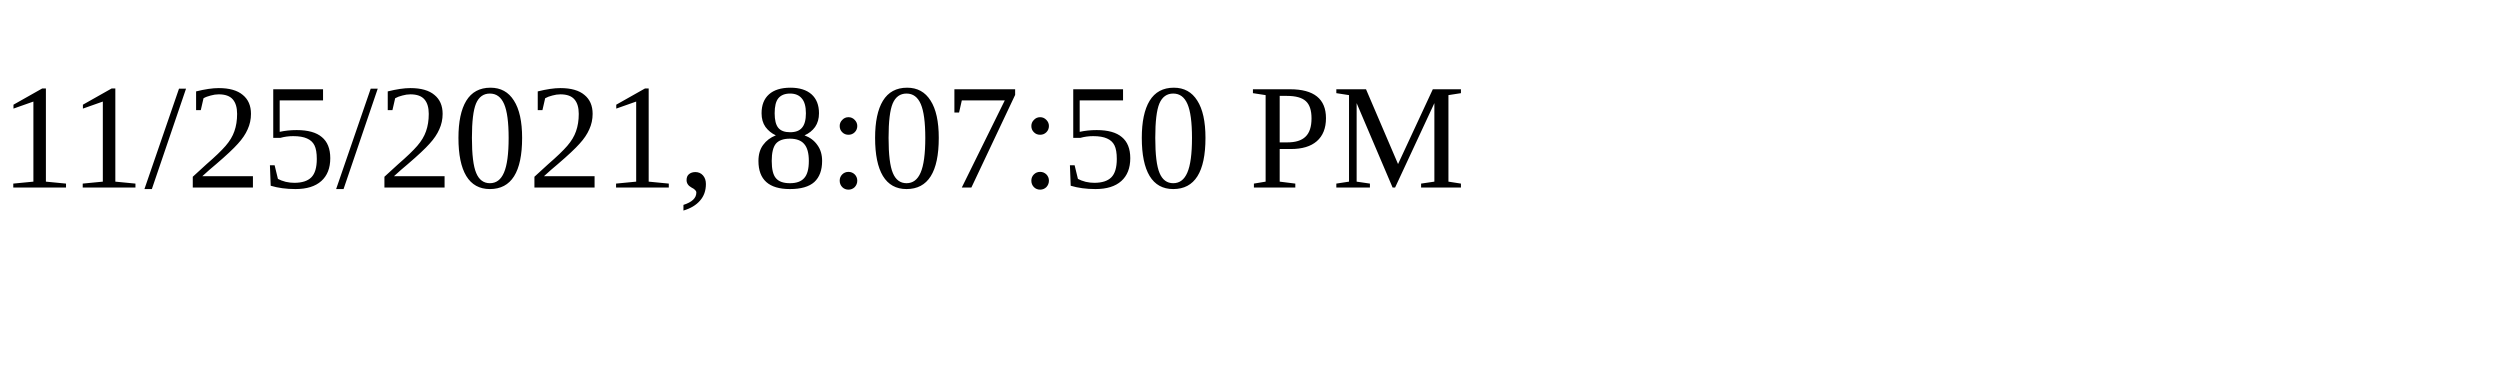
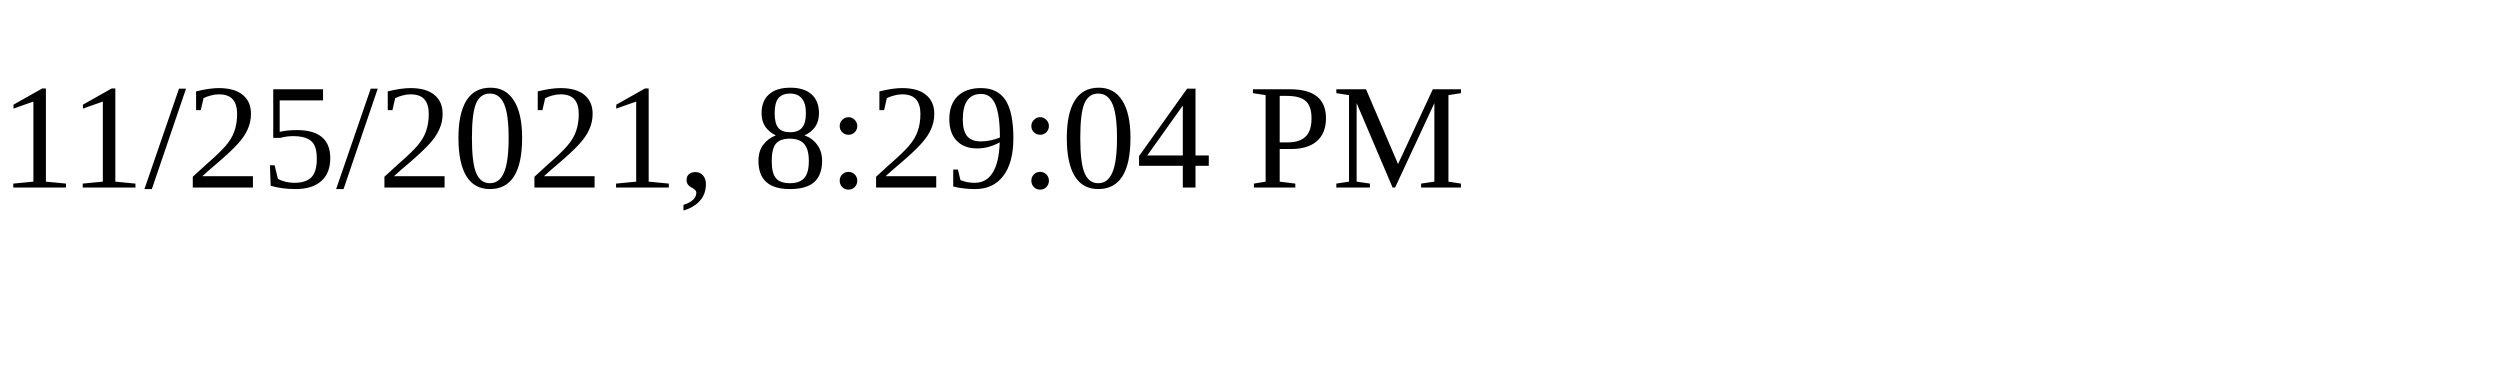
<svg xmlns="http://www.w3.org/2000/svg" height="30" width="200">
-   <text x="0" y="15">11/25/2021, 8:07:50 PM</text>
+   <text x="0" y="15">11/25/2021, 8:29:04 PM</text>
</svg>
